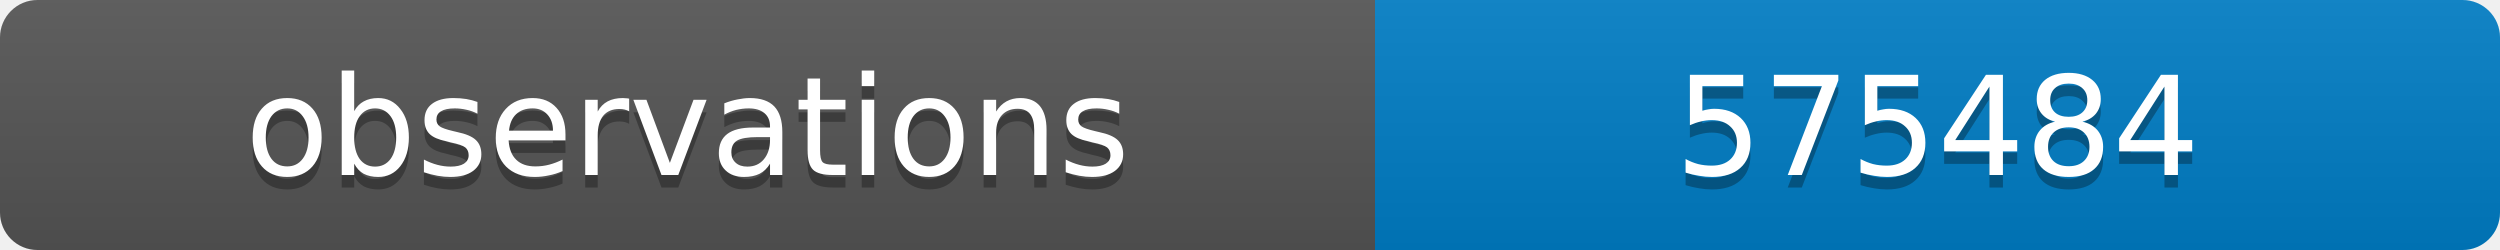
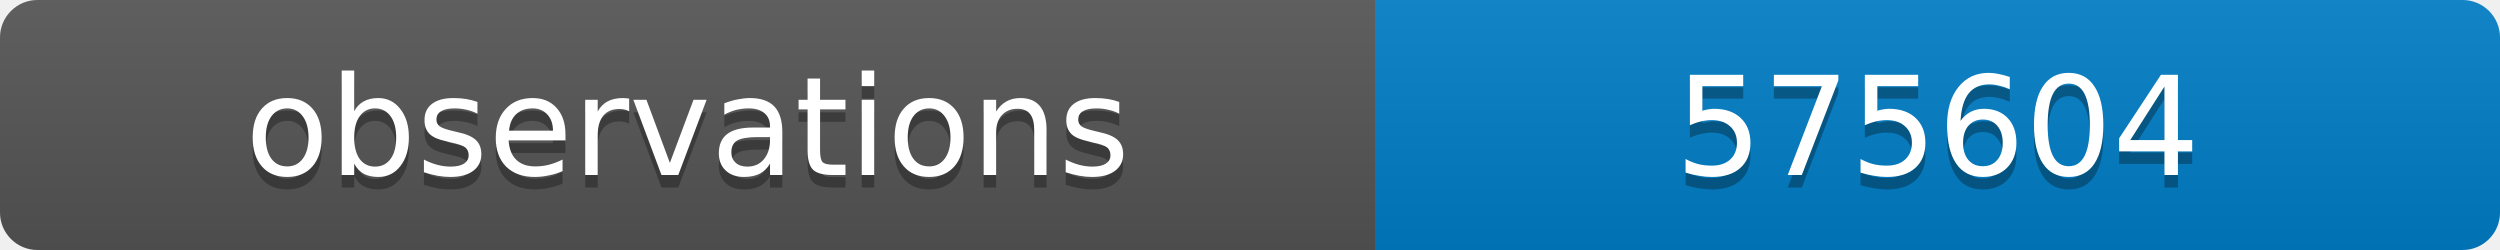
<svg xmlns="http://www.w3.org/2000/svg" width="200" height="20">
  <linearGradient id="b" x2="0" y2="100%">
    <stop offset="0" stop-color="#bbb" stop-opacity=".1" />
    <stop offset="1" stop-opacity=".1" />
  </linearGradient>
  <clipPath id="a">
    <rect width="200" height="20" rx="3" fill="#fff" />
  </clipPath>
  <g clip-path="url(#a)">
    <path fill="#555" d="M0 0h110v20H0z" />
    <path fill="#007ec6" d="M110 0h90v20H110z" />
    <path fill="url(#b)" d="M0 0h200v20H0z" />
  </g>
  <g fill="#fff" text-anchor="middle" font-family="DejaVu Sans,Verdana,Geneva,sans-serif" font-size="11">
    <text x="55" y="15" fill="#010101" fill-opacity=".3">observations</text>
    <text x="55" y="14">observations</text>
-     <text x="155" y="15" fill="#010101" fill-opacity=".3">575484</text>
-     <text x="155" y="14">575484</text>
+     <text x="155" y="15" fill="#010101" fill-opacity=".3">575604</text>
+     <text x="155" y="14">575604</text>
  </g>
</svg>
